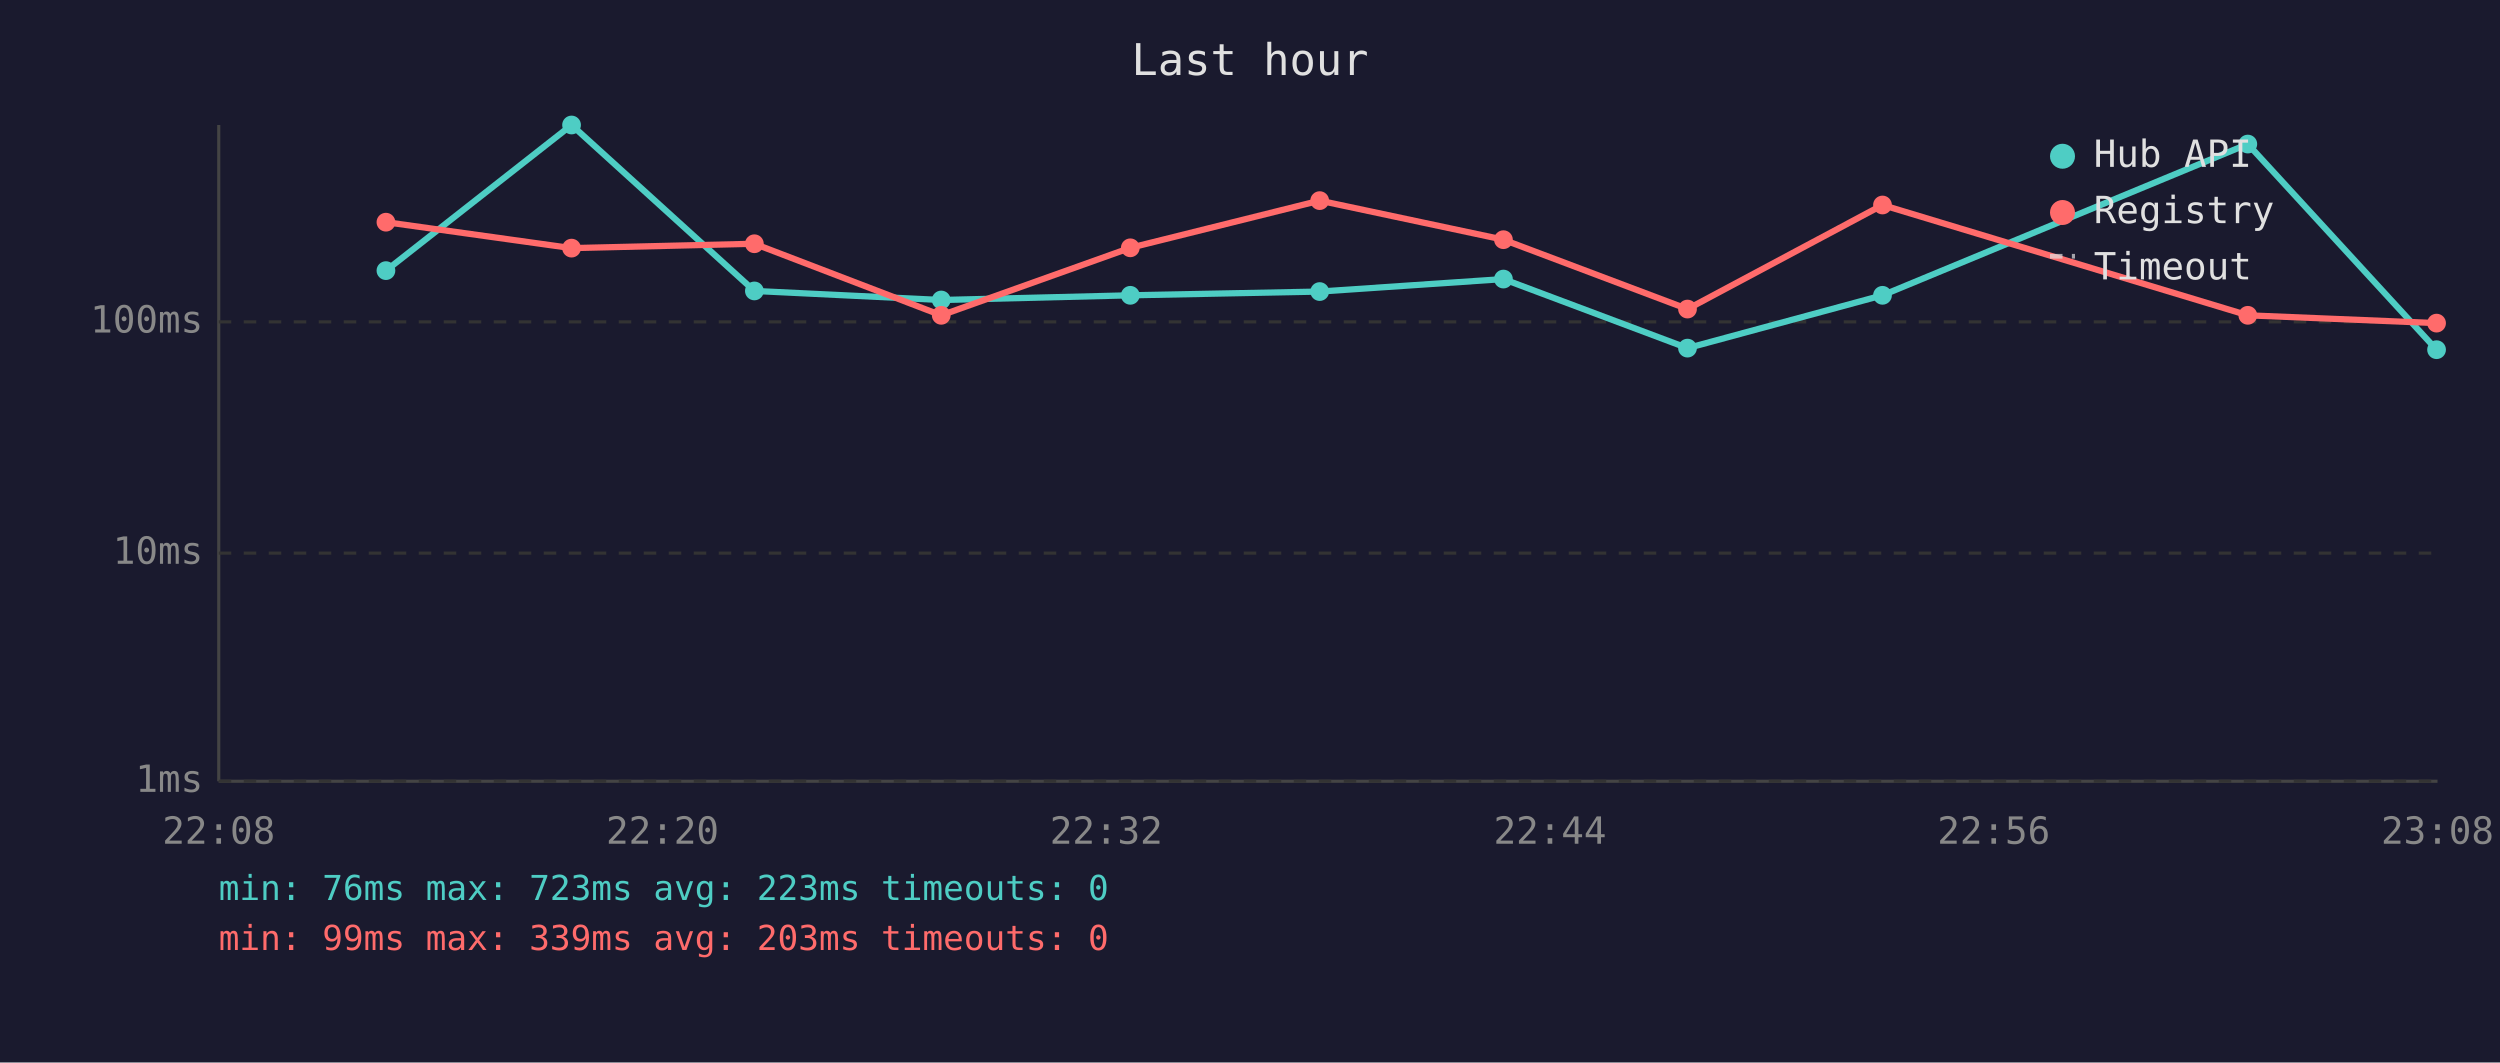
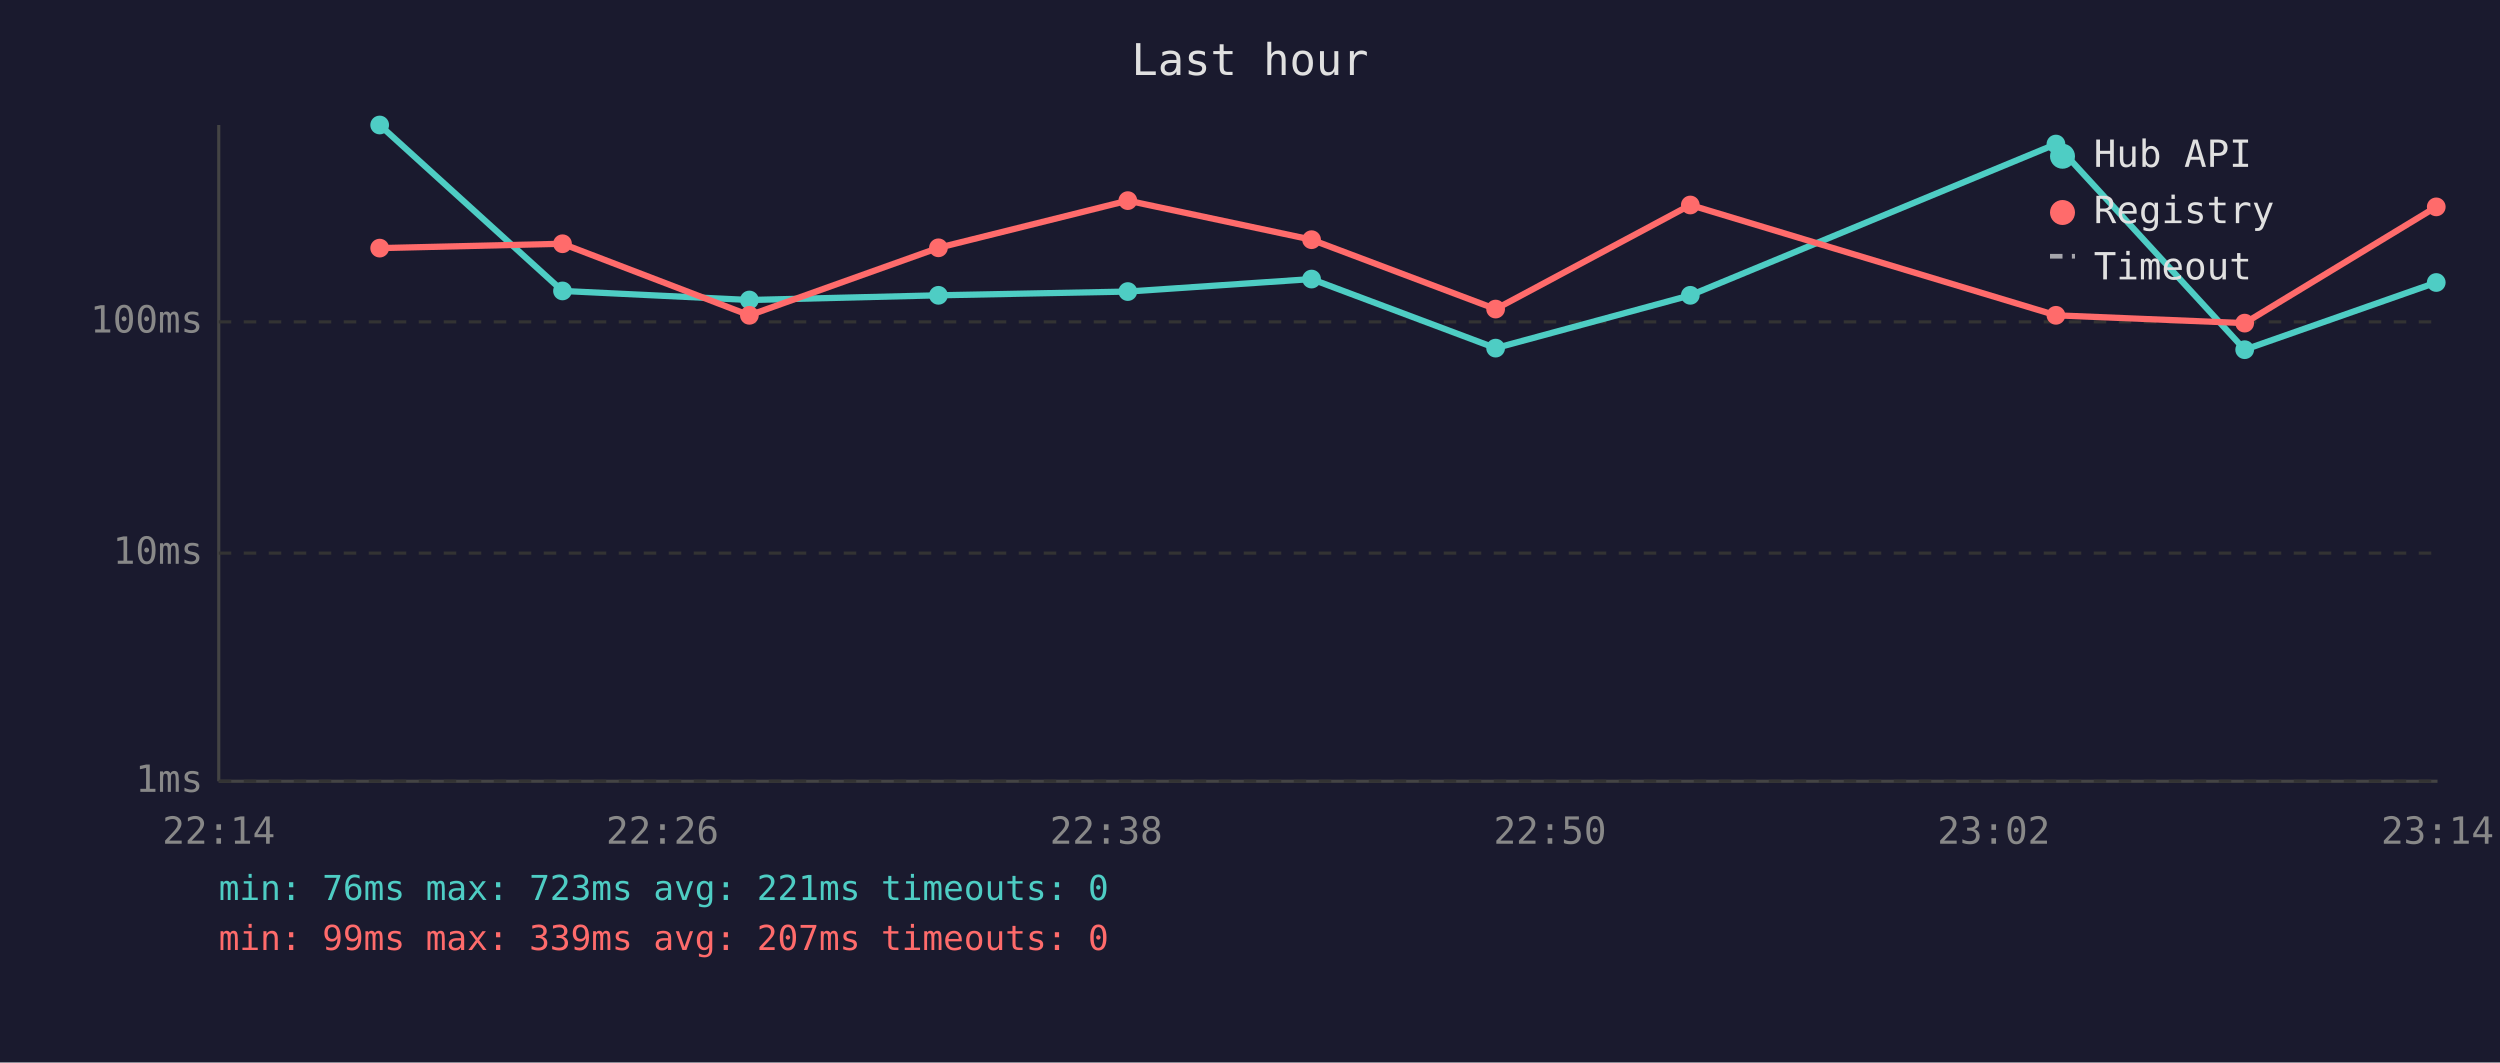
<svg xmlns="http://www.w3.org/2000/svg" viewBox="0 0 800 340" font-family="monospace" font-size="12">
  <rect width="800" height="340" fill="#1a1a2e" />
  <text x="400" y="24" fill="#e0e0e0" font-size="14" text-anchor="middle">Last hour</text>
  <line x1="70" y1="40" x2="70" y2="250" stroke="#444" stroke-width="1" />
  <line x1="70" y1="250" x2="780" y2="250" stroke="#444" stroke-width="1" />
  <line x1="70" y1="250" x2="780" y2="250" stroke="#333" stroke-width="1" stroke-dasharray="4" />
  <text x="65" y="250" fill="#888" text-anchor="end" dominant-baseline="middle">1ms</text>
  <line x1="70" y1="177" x2="780" y2="177" stroke="#333" stroke-width="1" stroke-dasharray="4" />
  <text x="65" y="177" fill="#888" text-anchor="end" dominant-baseline="middle">10ms</text>
  <line x1="70" y1="103" x2="780" y2="103" stroke="#333" stroke-width="1" stroke-dasharray="4" />
  <text x="65" y="103" fill="#888" text-anchor="end" dominant-baseline="middle">100ms</text>
-   <text x="70" y="270" fill="#888" text-anchor="middle">22:08</text>
-   <text x="212" y="270" fill="#888" text-anchor="middle">22:20</text>
-   <text x="354" y="270" fill="#888" text-anchor="middle">22:32</text>
-   <text x="496" y="270" fill="#888" text-anchor="middle">22:44</text>
-   <text x="638" y="270" fill="#888" text-anchor="middle">22:56</text>
-   <text x="780" y="270" fill="#888" text-anchor="middle">23:08</text>
-   <polyline points="123.5,86.6 182.9,40.0 241.4,93.1 301.2,96.0 361.7,94.5 422.3,93.3 481.1,89.3 540.0,111.4 602.4,94.5 719.3,46.1 779.7,111.9" fill="none" stroke="#4ecdc4" stroke-width="2" opacity="1" />
-   <circle cx="123.5" cy="86.6" r="3" fill="#4ecdc4" />
-   <circle cx="182.9" cy="40.0" r="3" fill="#4ecdc4" />
-   <circle cx="241.4" cy="93.1" r="3" fill="#4ecdc4" />
-   <circle cx="301.2" cy="96.0" r="3" fill="#4ecdc4" />
-   <circle cx="361.7" cy="94.5" r="3" fill="#4ecdc4" />
-   <circle cx="422.3" cy="93.3" r="3" fill="#4ecdc4" />
-   <circle cx="481.1" cy="89.3" r="3" fill="#4ecdc4" />
-   <circle cx="540.0" cy="111.4" r="3" fill="#4ecdc4" />
-   <circle cx="602.4" cy="94.5" r="3" fill="#4ecdc4" />
-   <circle cx="719.3" cy="46.1" r="3" fill="#4ecdc4" />
-   <circle cx="779.7" cy="111.9" r="3" fill="#4ecdc4" />
-   <polyline points="123.5,71.1 182.9,79.4 241.4,78.0 301.2,100.9 361.7,79.3 422.3,64.2 481.1,76.7 540.0,98.9 602.4,65.6 719.3,100.9 779.7,103.4" fill="none" stroke="#ff6b6b" stroke-width="2" opacity="1" />
-   <circle cx="123.5" cy="71.1" r="3" fill="#ff6b6b" />
-   <circle cx="182.9" cy="79.4" r="3" fill="#ff6b6b" />
-   <circle cx="241.4" cy="78.0" r="3" fill="#ff6b6b" />
-   <circle cx="301.2" cy="100.9" r="3" fill="#ff6b6b" />
-   <circle cx="361.7" cy="79.3" r="3" fill="#ff6b6b" />
-   <circle cx="422.3" cy="64.2" r="3" fill="#ff6b6b" />
-   <circle cx="481.1" cy="76.7" r="3" fill="#ff6b6b" />
-   <circle cx="540.0" cy="98.9" r="3" fill="#ff6b6b" />
-   <circle cx="602.4" cy="65.6" r="3" fill="#ff6b6b" />
-   <circle cx="719.3" cy="100.9" r="3" fill="#ff6b6b" />
-   <circle cx="779.7" cy="103.4" r="3" fill="#ff6b6b" />
+   <text x="70" y="270" fill="#888" text-anchor="middle">22:14</text>
+   <text x="212" y="270" fill="#888" text-anchor="middle">22:26</text>
+   <text x="354" y="270" fill="#888" text-anchor="middle">22:38</text>
+   <text x="496" y="270" fill="#888" text-anchor="middle">22:50</text>
+   <text x="638" y="270" fill="#888" text-anchor="middle">23:02</text>
+   <text x="780" y="270" fill="#888" text-anchor="middle">23:14</text>
+   <polyline points="121.5,40.0 180.0,93.1 239.8,96.0 300.3,94.5 360.9,93.3 419.7,89.3 478.6,111.4 540.9,94.5 657.9,46.1 718.3,111.9 779.6,90.4" fill="none" stroke="#4ecdc4" stroke-width="2" opacity="1" />
+   <circle cx="121.5" cy="40.0" r="3" fill="#4ecdc4" />
+   <circle cx="180.0" cy="93.1" r="3" fill="#4ecdc4" />
+   <circle cx="239.8" cy="96.0" r="3" fill="#4ecdc4" />
+   <circle cx="300.3" cy="94.5" r="3" fill="#4ecdc4" />
+   <circle cx="360.9" cy="93.3" r="3" fill="#4ecdc4" />
+   <circle cx="419.7" cy="89.3" r="3" fill="#4ecdc4" />
+   <circle cx="478.6" cy="111.4" r="3" fill="#4ecdc4" />
+   <circle cx="540.9" cy="94.5" r="3" fill="#4ecdc4" />
+   <circle cx="657.9" cy="46.1" r="3" fill="#4ecdc4" />
+   <circle cx="718.3" cy="111.9" r="3" fill="#4ecdc4" />
+   <circle cx="779.6" cy="90.4" r="3" fill="#4ecdc4" />
+   <polyline points="121.5,79.4 180.0,78.0 239.8,100.9 300.3,79.3 360.9,64.2 419.7,76.7 478.6,98.9 540.9,65.6 657.9,100.9 718.3,103.4 779.6,66.2" fill="none" stroke="#ff6b6b" stroke-width="2" opacity="1" />
+   <circle cx="121.5" cy="79.4" r="3" fill="#ff6b6b" />
+   <circle cx="180.0" cy="78.0" r="3" fill="#ff6b6b" />
+   <circle cx="239.8" cy="100.9" r="3" fill="#ff6b6b" />
+   <circle cx="300.3" cy="79.3" r="3" fill="#ff6b6b" />
+   <circle cx="360.9" cy="64.2" r="3" fill="#ff6b6b" />
+   <circle cx="419.7" cy="76.7" r="3" fill="#ff6b6b" />
+   <circle cx="478.6" cy="98.9" r="3" fill="#ff6b6b" />
+   <circle cx="540.9" cy="65.6" r="3" fill="#ff6b6b" />
+   <circle cx="657.9" cy="100.9" r="3" fill="#ff6b6b" />
+   <circle cx="718.3" cy="103.4" r="3" fill="#ff6b6b" />
+   <circle cx="779.6" cy="66.2" r="3" fill="#ff6b6b" />
  <circle cx="660" cy="50" r="4" fill="#4ecdc4" />
  <text x="670" y="50" fill="#e0e0e0" dominant-baseline="middle">Hub API</text>
  <circle cx="660" cy="68" r="4" fill="#ff6b6b" />
  <text x="670" y="68" fill="#e0e0e0" dominant-baseline="middle">Registry</text>
  <line x1="656" y1="82" x2="664" y2="82" stroke="#e0e0e0" stroke-width="1.5" stroke-dasharray="4,3" opacity="0.7" />
  <text x="670" y="86" fill="#e0e0e0" dominant-baseline="middle">Timeout</text>
-   <text x="70" y="288" fill="#4ecdc4" font-size="11">min: 76ms  max: 723ms  avg: 223ms  timeouts: 0</text>
-   <text x="70" y="304" fill="#ff6b6b" font-size="11">min: 99ms  max: 339ms  avg: 203ms  timeouts: 0</text>
+   <text x="70" y="288" fill="#4ecdc4" font-size="11">min: 76ms  max: 723ms  avg: 221ms  timeouts: 0</text>
+   <text x="70" y="304" fill="#ff6b6b" font-size="11">min: 99ms  max: 339ms  avg: 207ms  timeouts: 0</text>
</svg>
